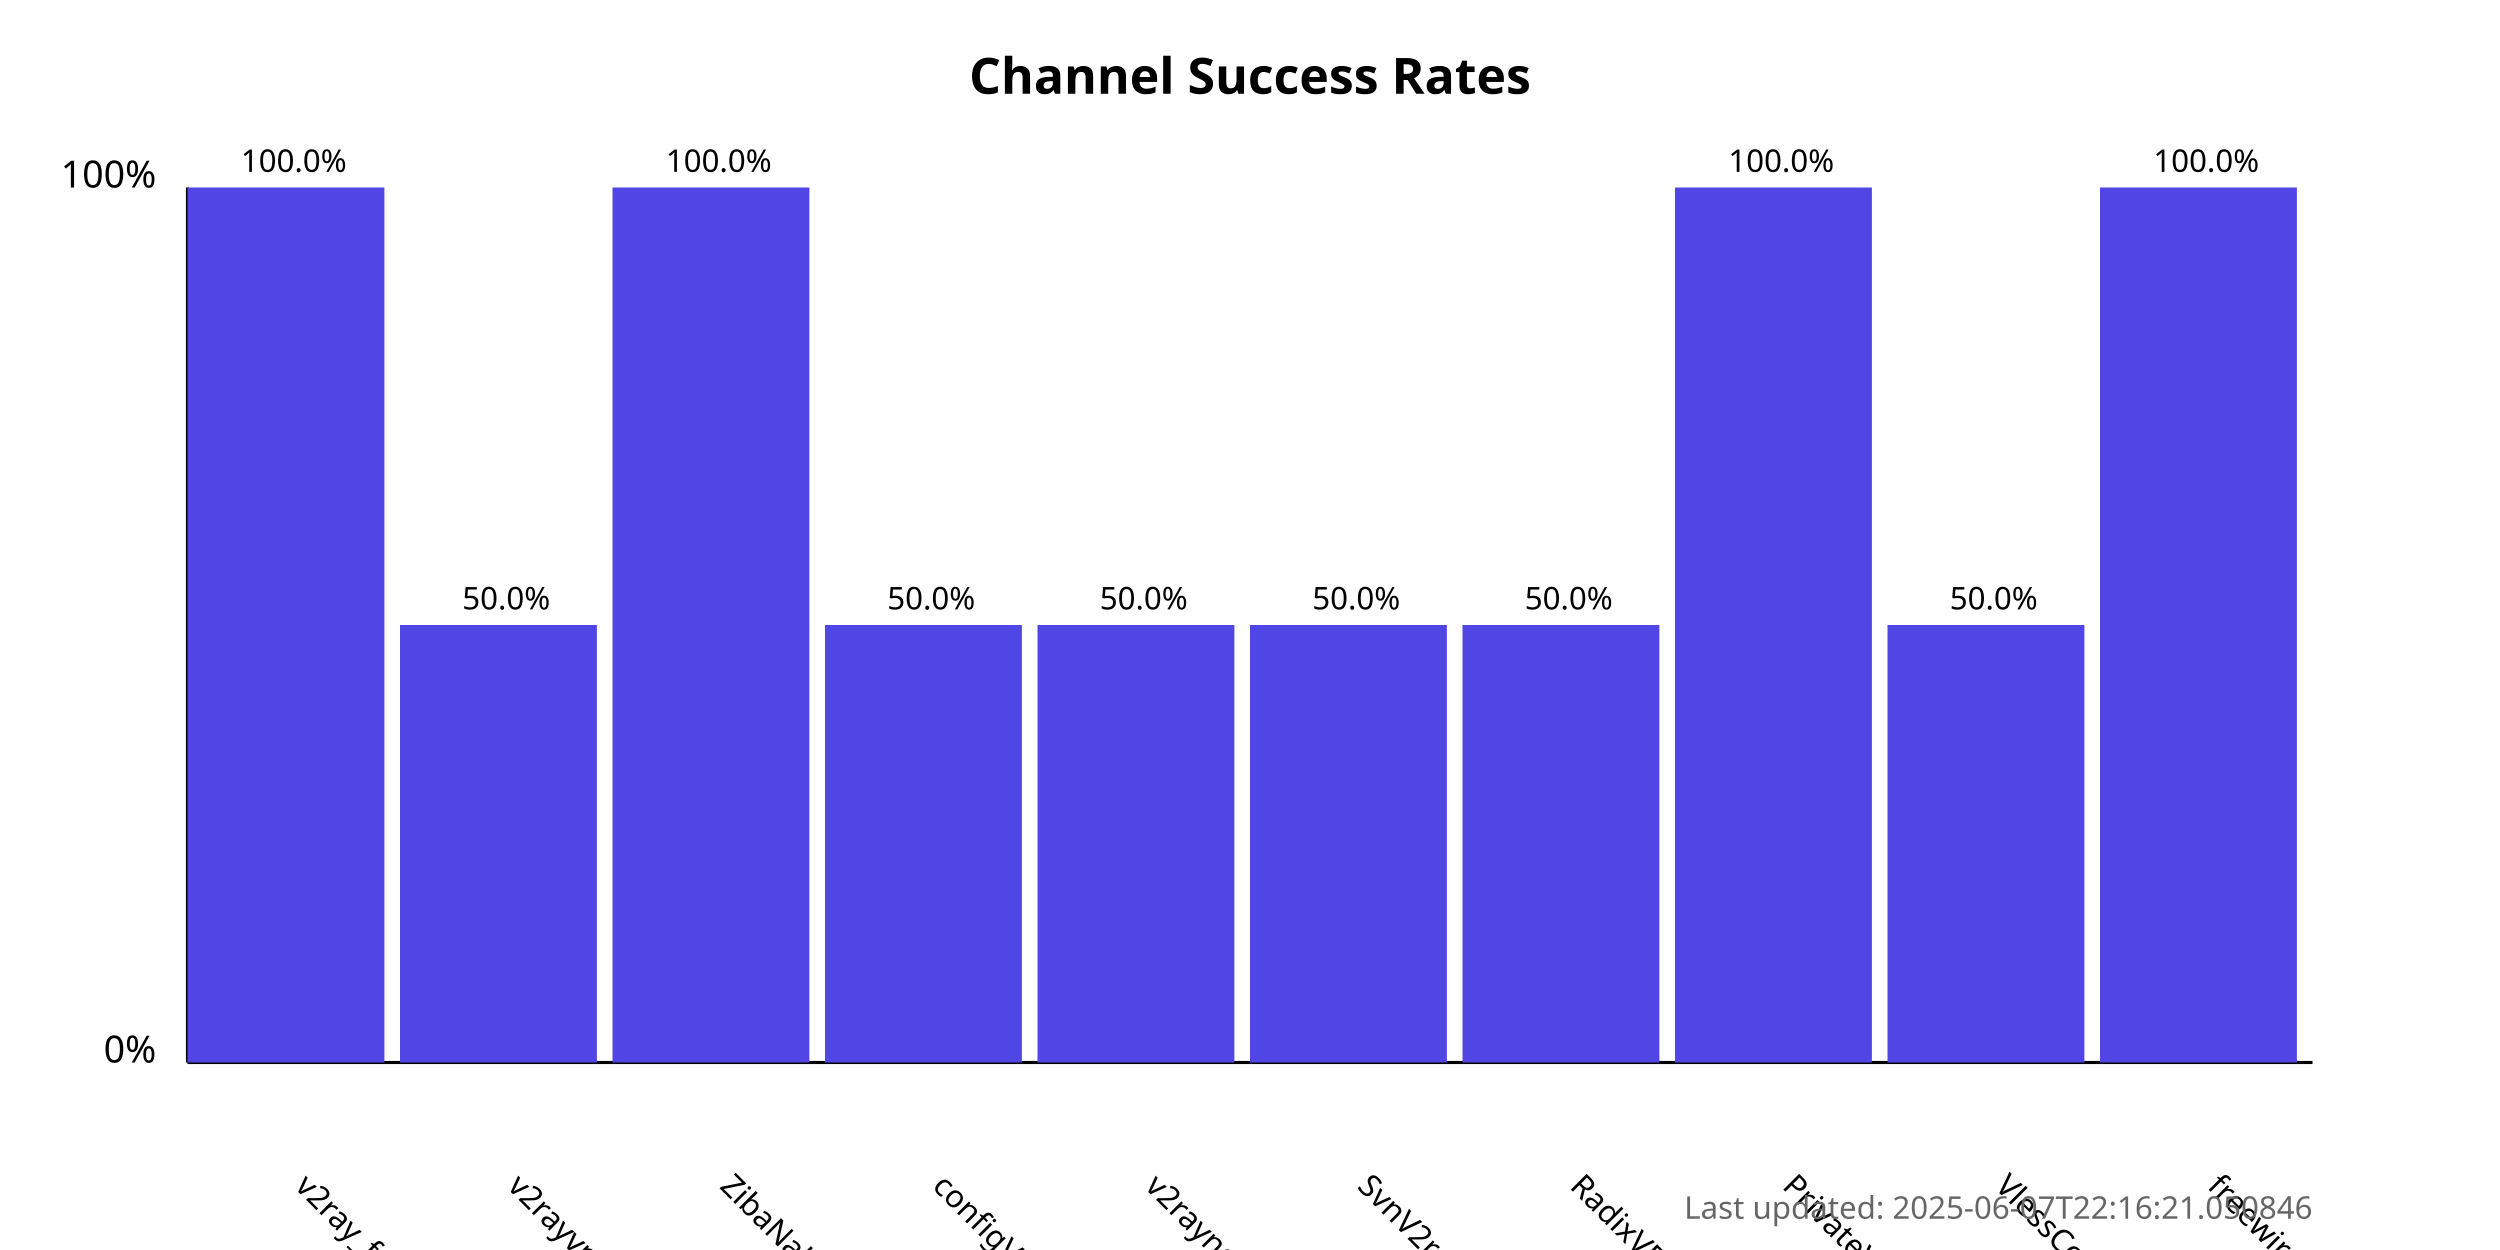
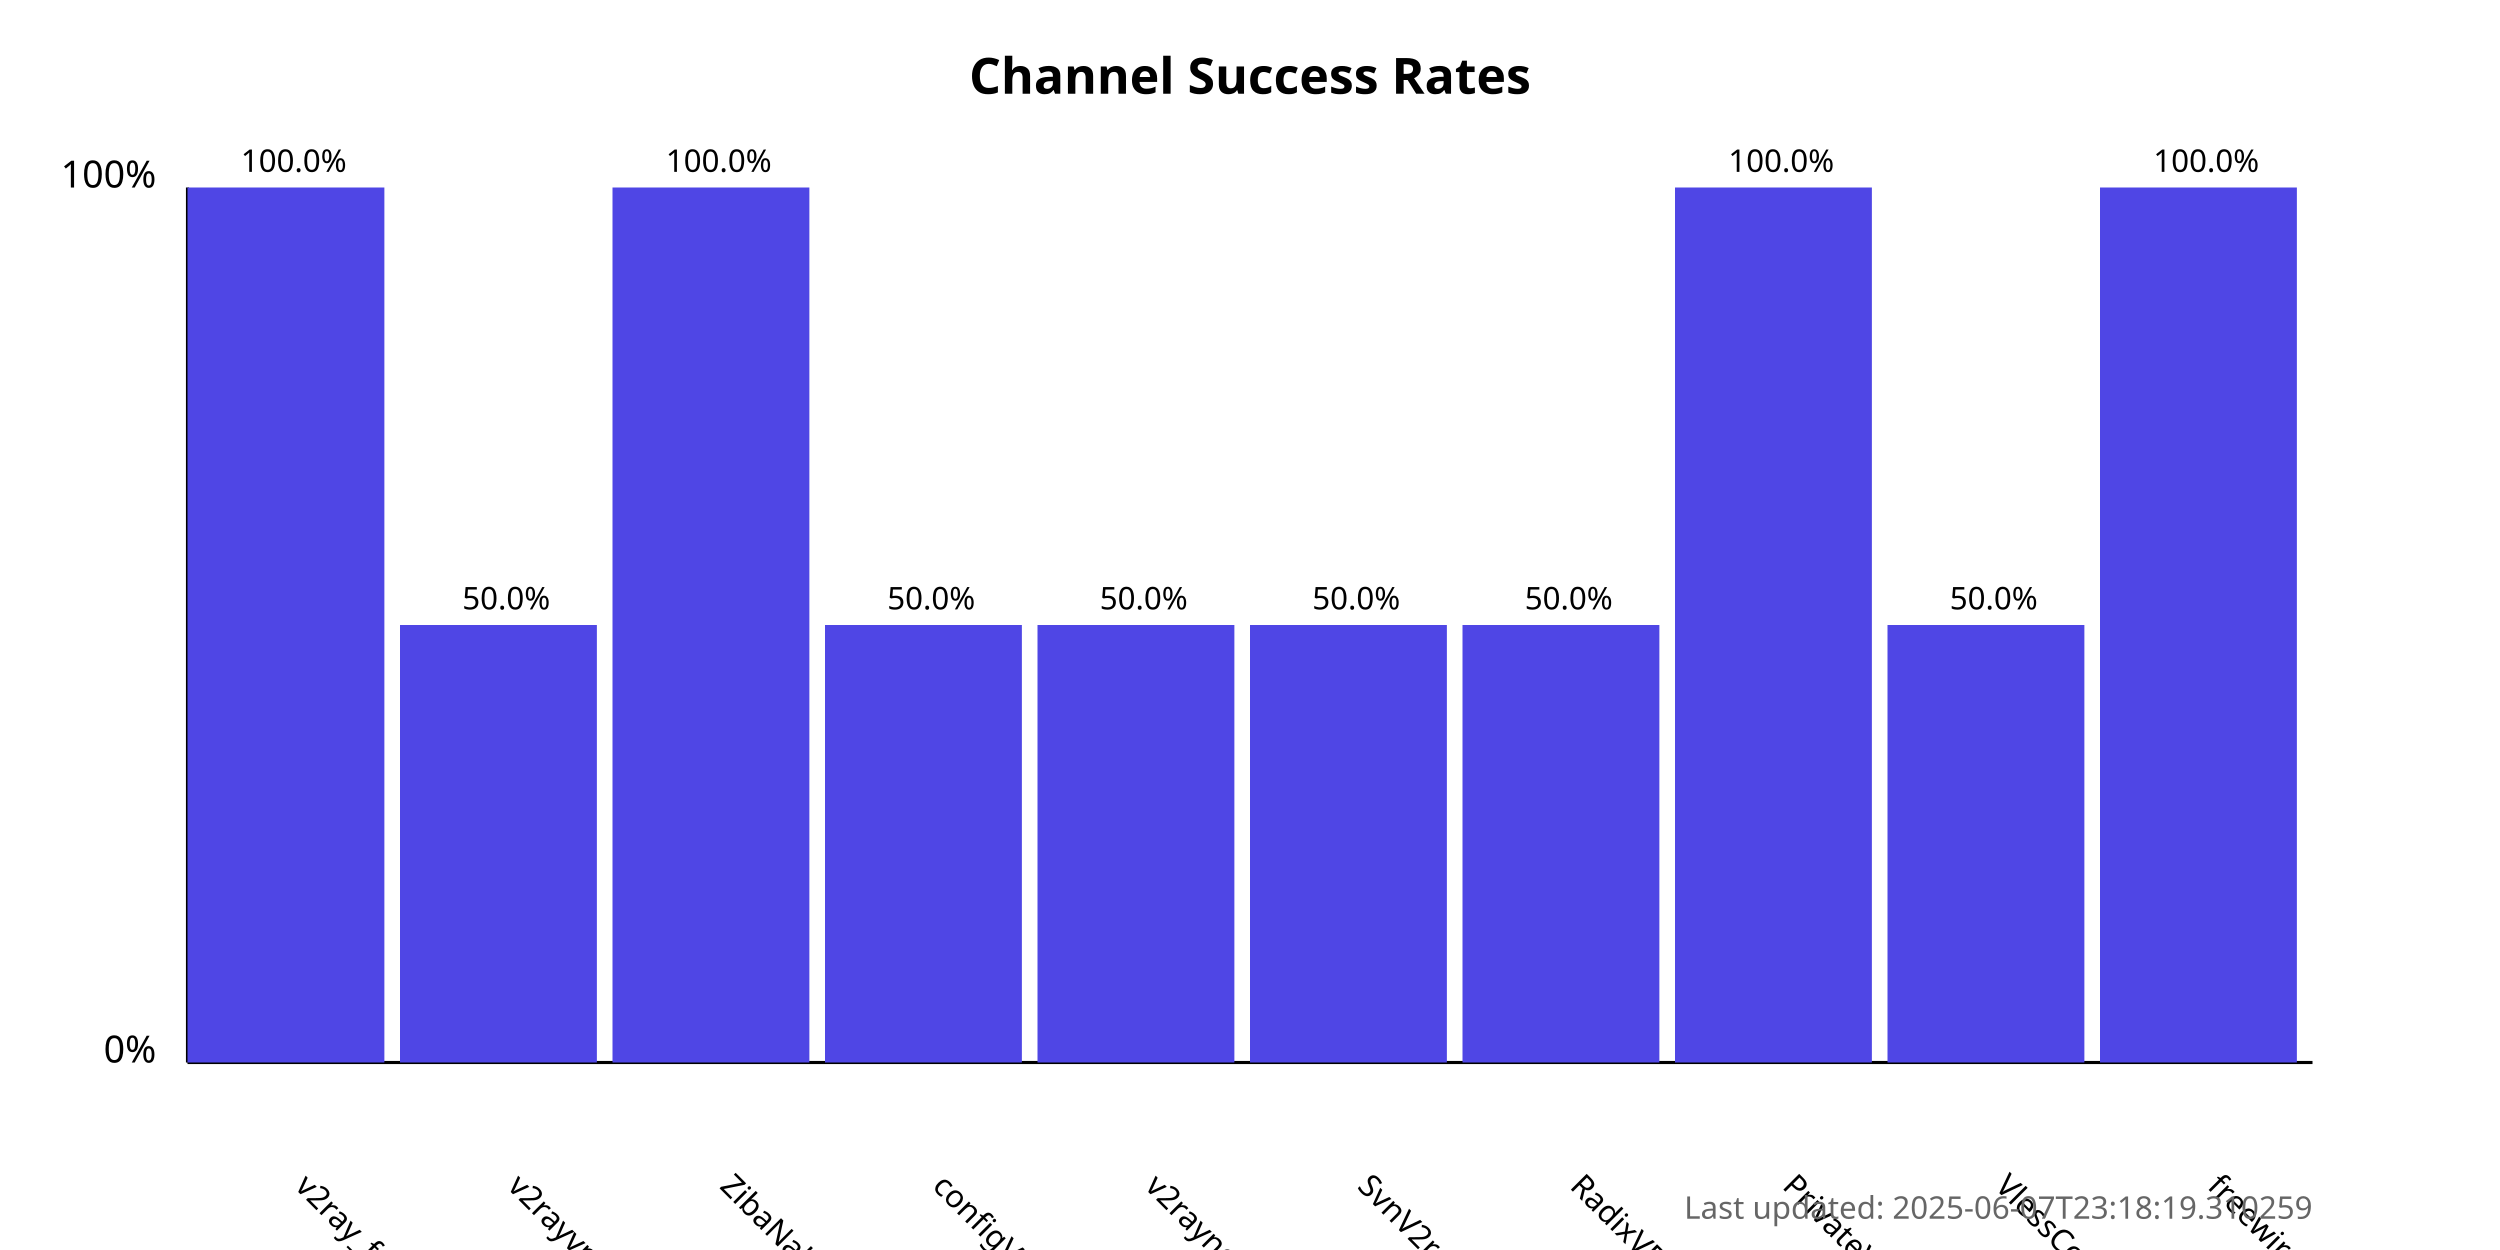
<svg xmlns="http://www.w3.org/2000/svg" width="800" height="400">
  <style>
            .chart-title { font: bold 16px sans-serif; }
            .axis-label { font: 12px sans-serif; }
            .tick-label { font: 10px sans-serif; }
            .bar { fill: #4f46e5; }
            .bar:hover { fill: #6366f1; }
            .timestamp { font: 10px sans-serif; fill: #666; }
        </style>
  <text x="400.0" y="30" text-anchor="middle" class="chart-title">
            Channel Success Rates
        </text>
  <line x1="60" y1="340" x2="60" y2="60" stroke="black" stroke-width="1" />
  <line x1="60" y1="340" x2="740" y2="340" stroke="black" stroke-width="1" />
  <text x="50" y="340" text-anchor="end" class="axis-label">0%</text>
  <text x="50" y="60" text-anchor="end" class="axis-label">100%</text>
  <g>
    <rect x="60" y="60.0" width="63.0" height="280.0" class="bar" />
    <text x="94.0" y="380" transform="rotate(45, 94.0, 380)" text-anchor="start" class="tick-label">
                v2ray_free_conf
            </text>
    <text x="94.0" y="55.0" text-anchor="middle" class="tick-label">
                100.0%
            </text>
  </g>
  <g>
    <rect x="128.0" y="200.0" width="63.0" height="140.0" class="bar" />
    <text x="162.0" y="380" transform="rotate(45, 162.0, 380)" text-anchor="start" class="tick-label">
                v2rayvpno
            </text>
    <text x="162.0" y="195.0" text-anchor="middle" class="tick-label">
                50.0%
            </text>
  </g>
  <g>
    <rect x="196.0" y="60.0" width="63.0" height="280.0" class="bar" />
    <text x="230.0" y="380" transform="rotate(45, 230.0, 380)" text-anchor="start" class="tick-label">
                ZibaNabz
            </text>
    <text x="230.0" y="55.0" text-anchor="middle" class="tick-label">
                100.0%
            </text>
  </g>
  <g>
    <rect x="264.0" y="200.0" width="63.0" height="140.0" class="bar" />
    <text x="298.0" y="380" transform="rotate(45, 298.0, 380)" text-anchor="start" class="tick-label">
                configV2rayForFree
            </text>
    <text x="298.0" y="195.0" text-anchor="middle" class="tick-label">
                50.0%
            </text>
  </g>
  <g>
    <rect x="332.0" y="200.0" width="63.0" height="140.0" class="bar" />
    <text x="366.0" y="380" transform="rotate(45, 366.0, 380)" text-anchor="start" class="tick-label">
                v2rayngvpn
            </text>
    <text x="366.0" y="195.0" text-anchor="middle" class="tick-label">
                50.0%
            </text>
  </g>
  <g>
    <rect x="400.0" y="200.0" width="63.0" height="140.0" class="bar" />
    <text x="434.0" y="380" transform="rotate(45, 434.0, 380)" text-anchor="start" class="tick-label">
                SvnV2ray
            </text>
    <text x="434.0" y="195.0" text-anchor="middle" class="tick-label">
                50.0%
            </text>
  </g>
  <g>
    <rect x="468.0" y="200.0" width="63.0" height="140.0" class="bar" />
    <text x="502.0" y="380" transform="rotate(45, 502.0, 380)" text-anchor="start" class="tick-label">
                RadixVPN
            </text>
    <text x="502.0" y="195.0" text-anchor="middle" class="tick-label">
                50.0%
            </text>
  </g>
  <g>
    <rect x="536.0" y="60.0" width="63.0" height="280.0" class="bar" />
    <text x="570.0" y="380" transform="rotate(45, 570.0, 380)" text-anchor="start" class="tick-label">
                PrivateVPNs
            </text>
    <text x="570.0" y="55.0" text-anchor="middle" class="tick-label">
                100.0%
            </text>
  </g>
  <g>
    <rect x="604.0" y="200.0" width="63.0" height="140.0" class="bar" />
    <text x="638.0" y="380" transform="rotate(45, 638.0, 380)" text-anchor="start" class="tick-label">
                VlessConfig
            </text>
    <text x="638.0" y="195.0" text-anchor="middle" class="tick-label">
                50.0%
            </text>
  </g>
  <g>
    <rect x="672.0" y="60.0" width="63.0" height="280.0" class="bar" />
    <text x="706.0" y="380" transform="rotate(45, 706.0, 380)" text-anchor="start" class="tick-label">
                freewireguard
            </text>
    <text x="706.0" y="55.0" text-anchor="middle" class="tick-label">
                100.0%
            </text>
  </g>
  <text x="740" y="390" text-anchor="end" class="timestamp">
-             Last updated: 2025-06-07T22:16:21.050846
+             Last updated: 2025-06-07T23:18:19.310259
        </text>
</svg>
